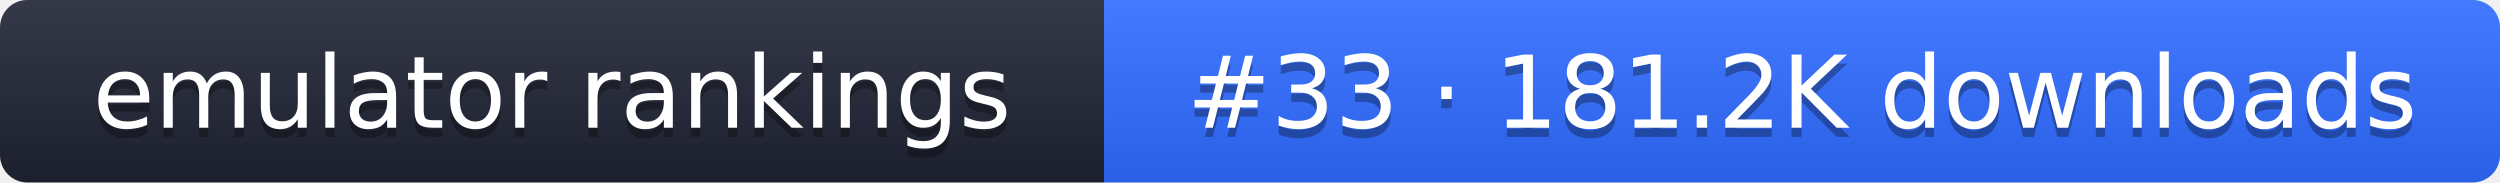
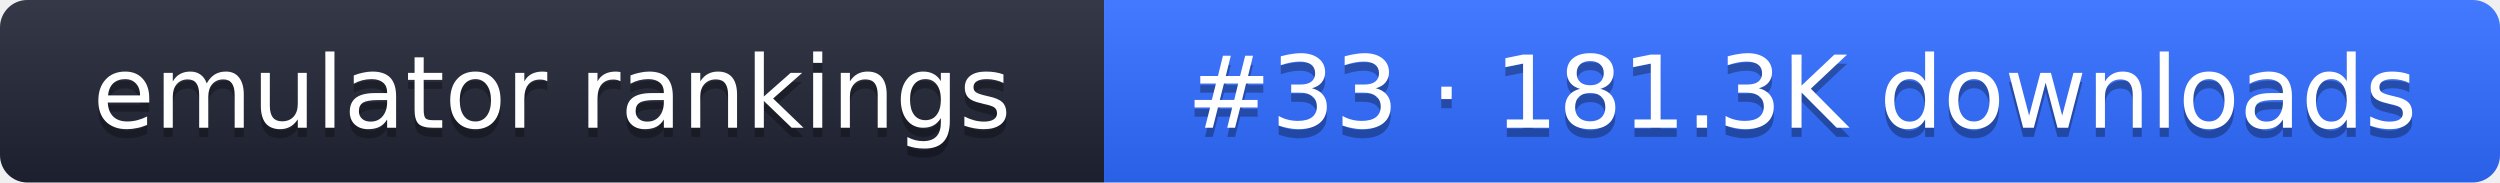
- <svg xmlns="http://www.w3.org/2000/svg" width="274" height="20" role="img" aria-label="emulator rankings: #33 · 181.2K downloads">
+ <svg xmlns="http://www.w3.org/2000/svg" width="274" height="20" role="img" aria-label="emulator rankings: #33 · 181.3K downloads">
  <linearGradient id="g" x2="0" y2="100%">
    <stop offset="0" stop-color="#fff" stop-opacity=".1" />
    <stop offset="1" stop-opacity=".1" />
  </linearGradient>
  <clipPath id="r">
    <rect width="274" height="20" rx="3" fill="#fff" />
  </clipPath>
  <g clip-path="url(#r)">
    <rect width="121" height="20" fill="#1f2433" />
    <rect x="121" width="153" height="20" fill="#2f6bff" />
    <rect width="274" height="20" fill="url(#g)" />
  </g>
  <g fill="#fff" text-anchor="middle" font-family="Verdana,DejaVu Sans,sans-serif" font-size="11">
    <text x="60.5" y="15" fill="#010101" fill-opacity=".3">emulator rankings</text>
    <text x="60.5" y="14">emulator rankings</text>
-     <text x="197.5" y="15" fill="#010101" fill-opacity=".3">#33 · 181.2K downloads</text>
-     <text x="197.5" y="14">#33 · 181.2K downloads</text>
+     <text x="197.5" y="15" fill="#010101" fill-opacity=".3">#33 · 181.3K downloads</text>
+     <text x="197.5" y="14">#33 · 181.3K downloads</text>
  </g>
</svg>
